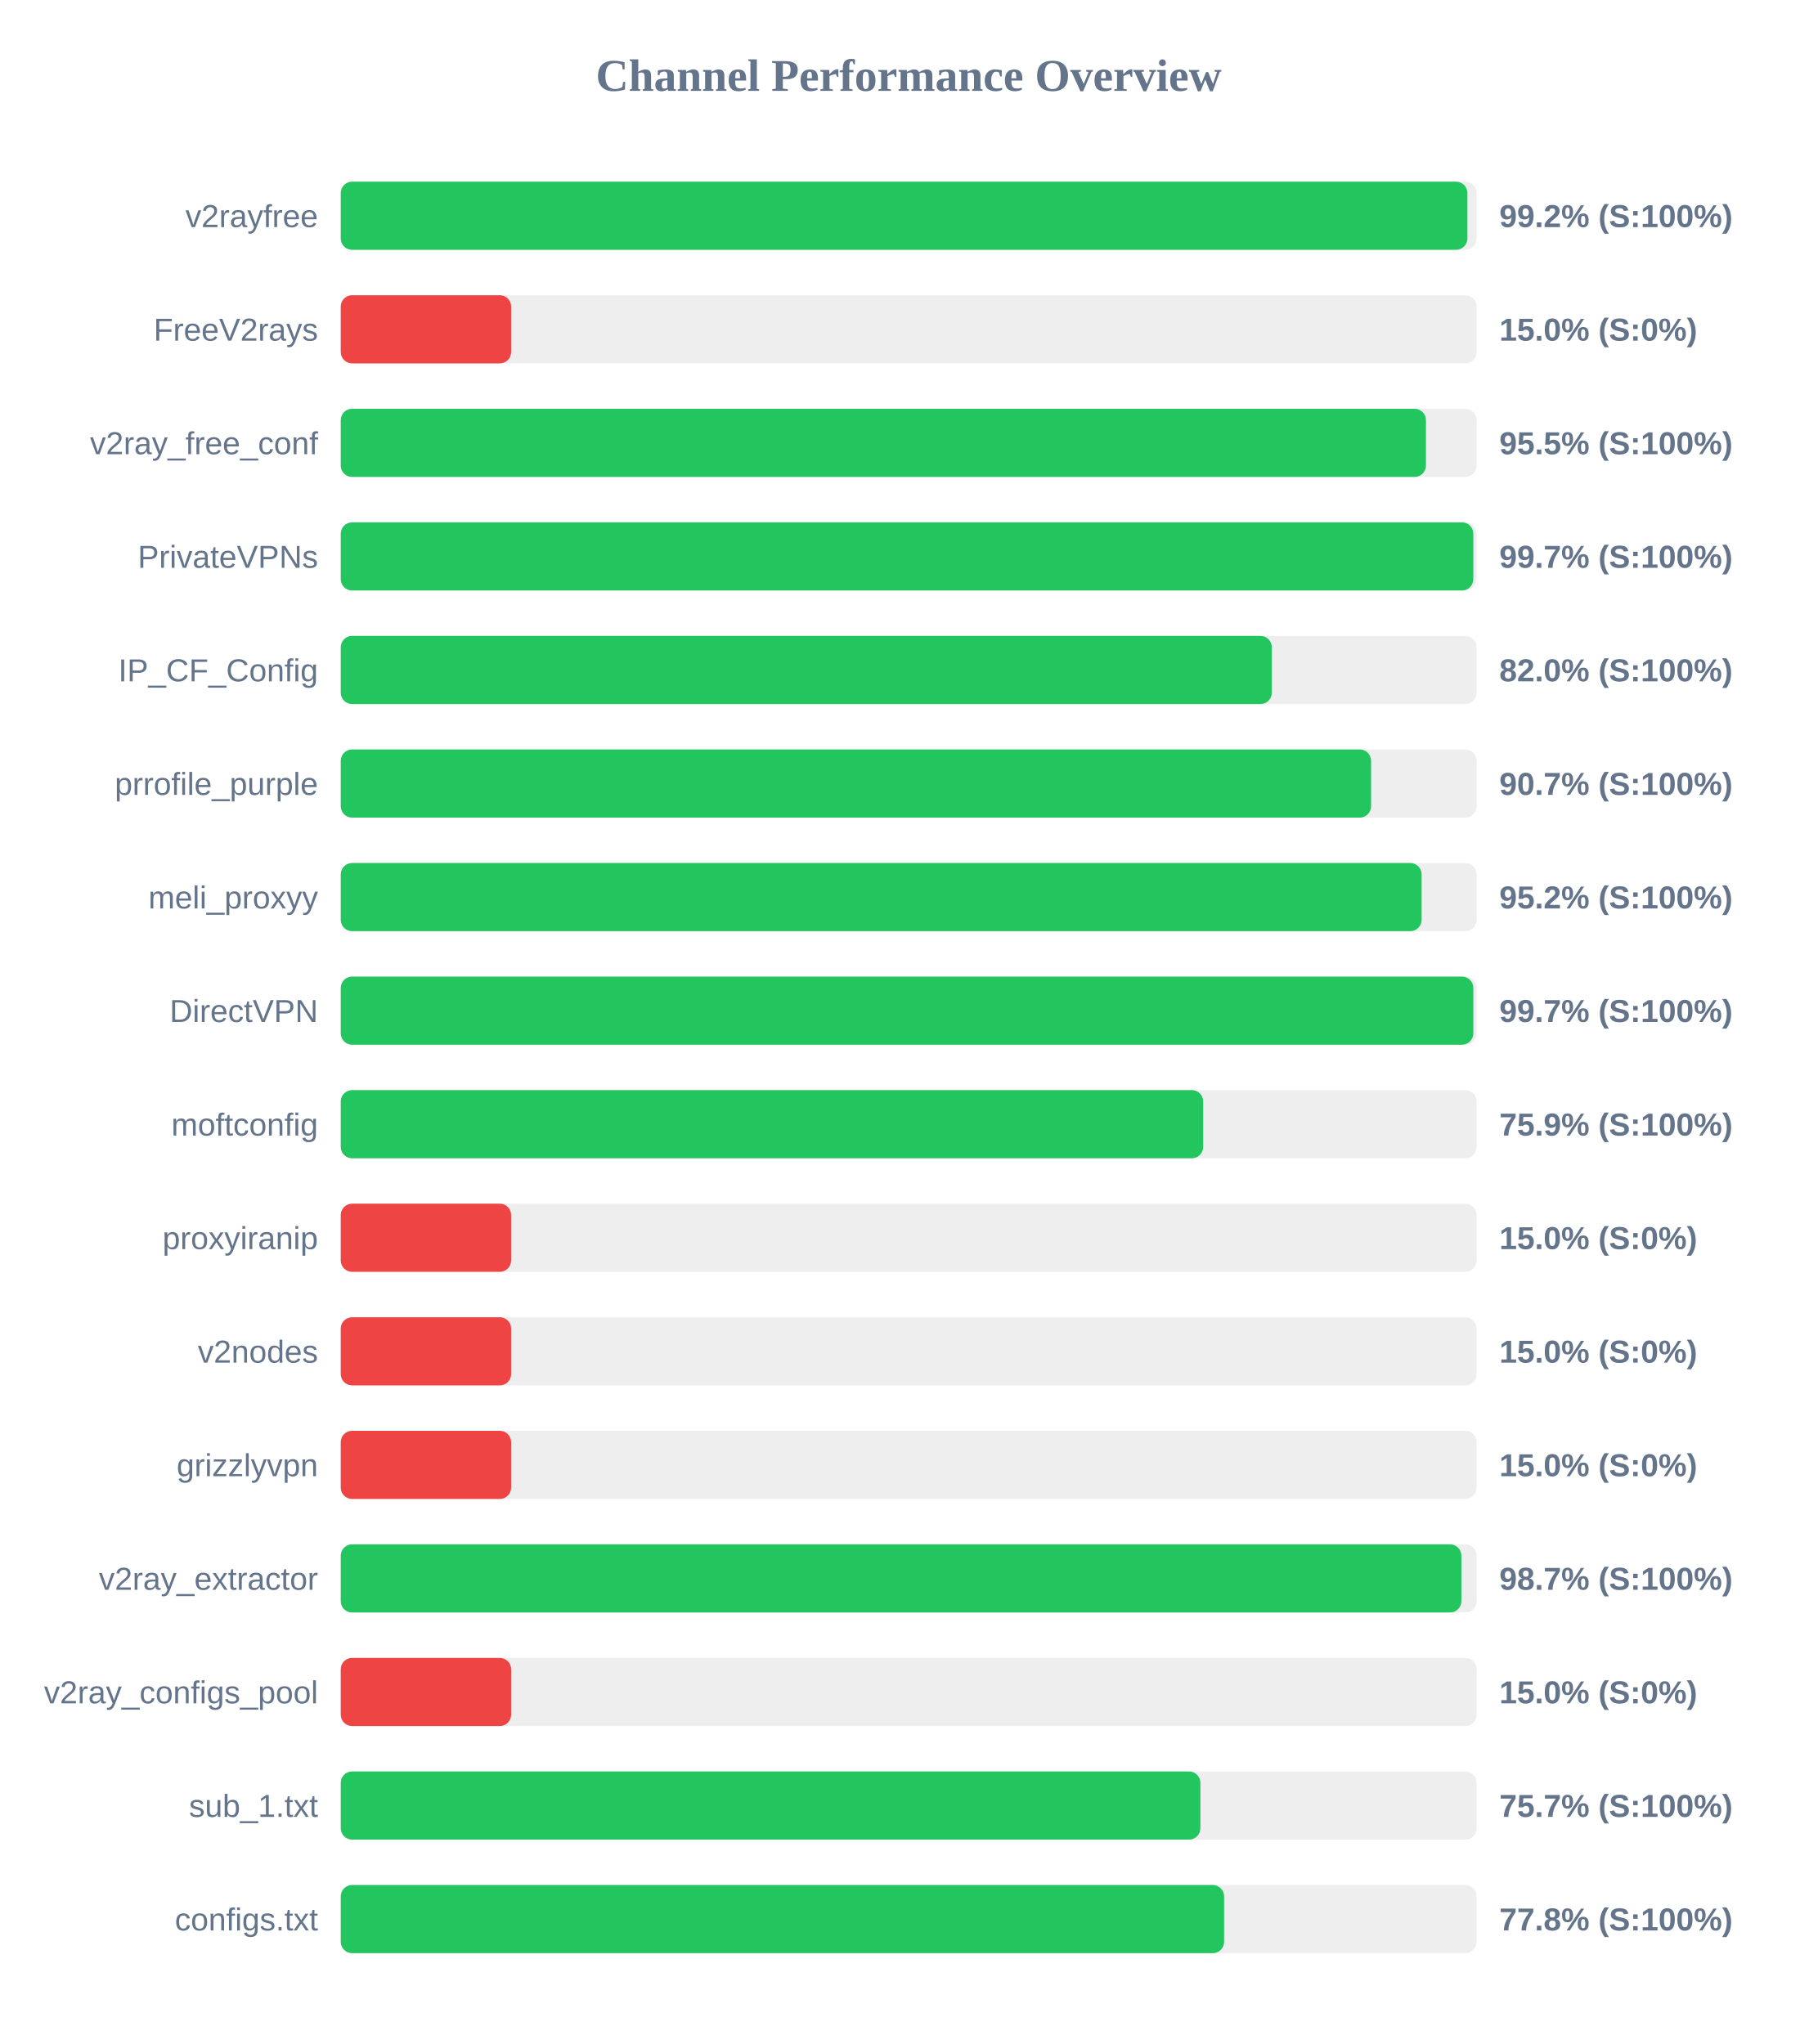
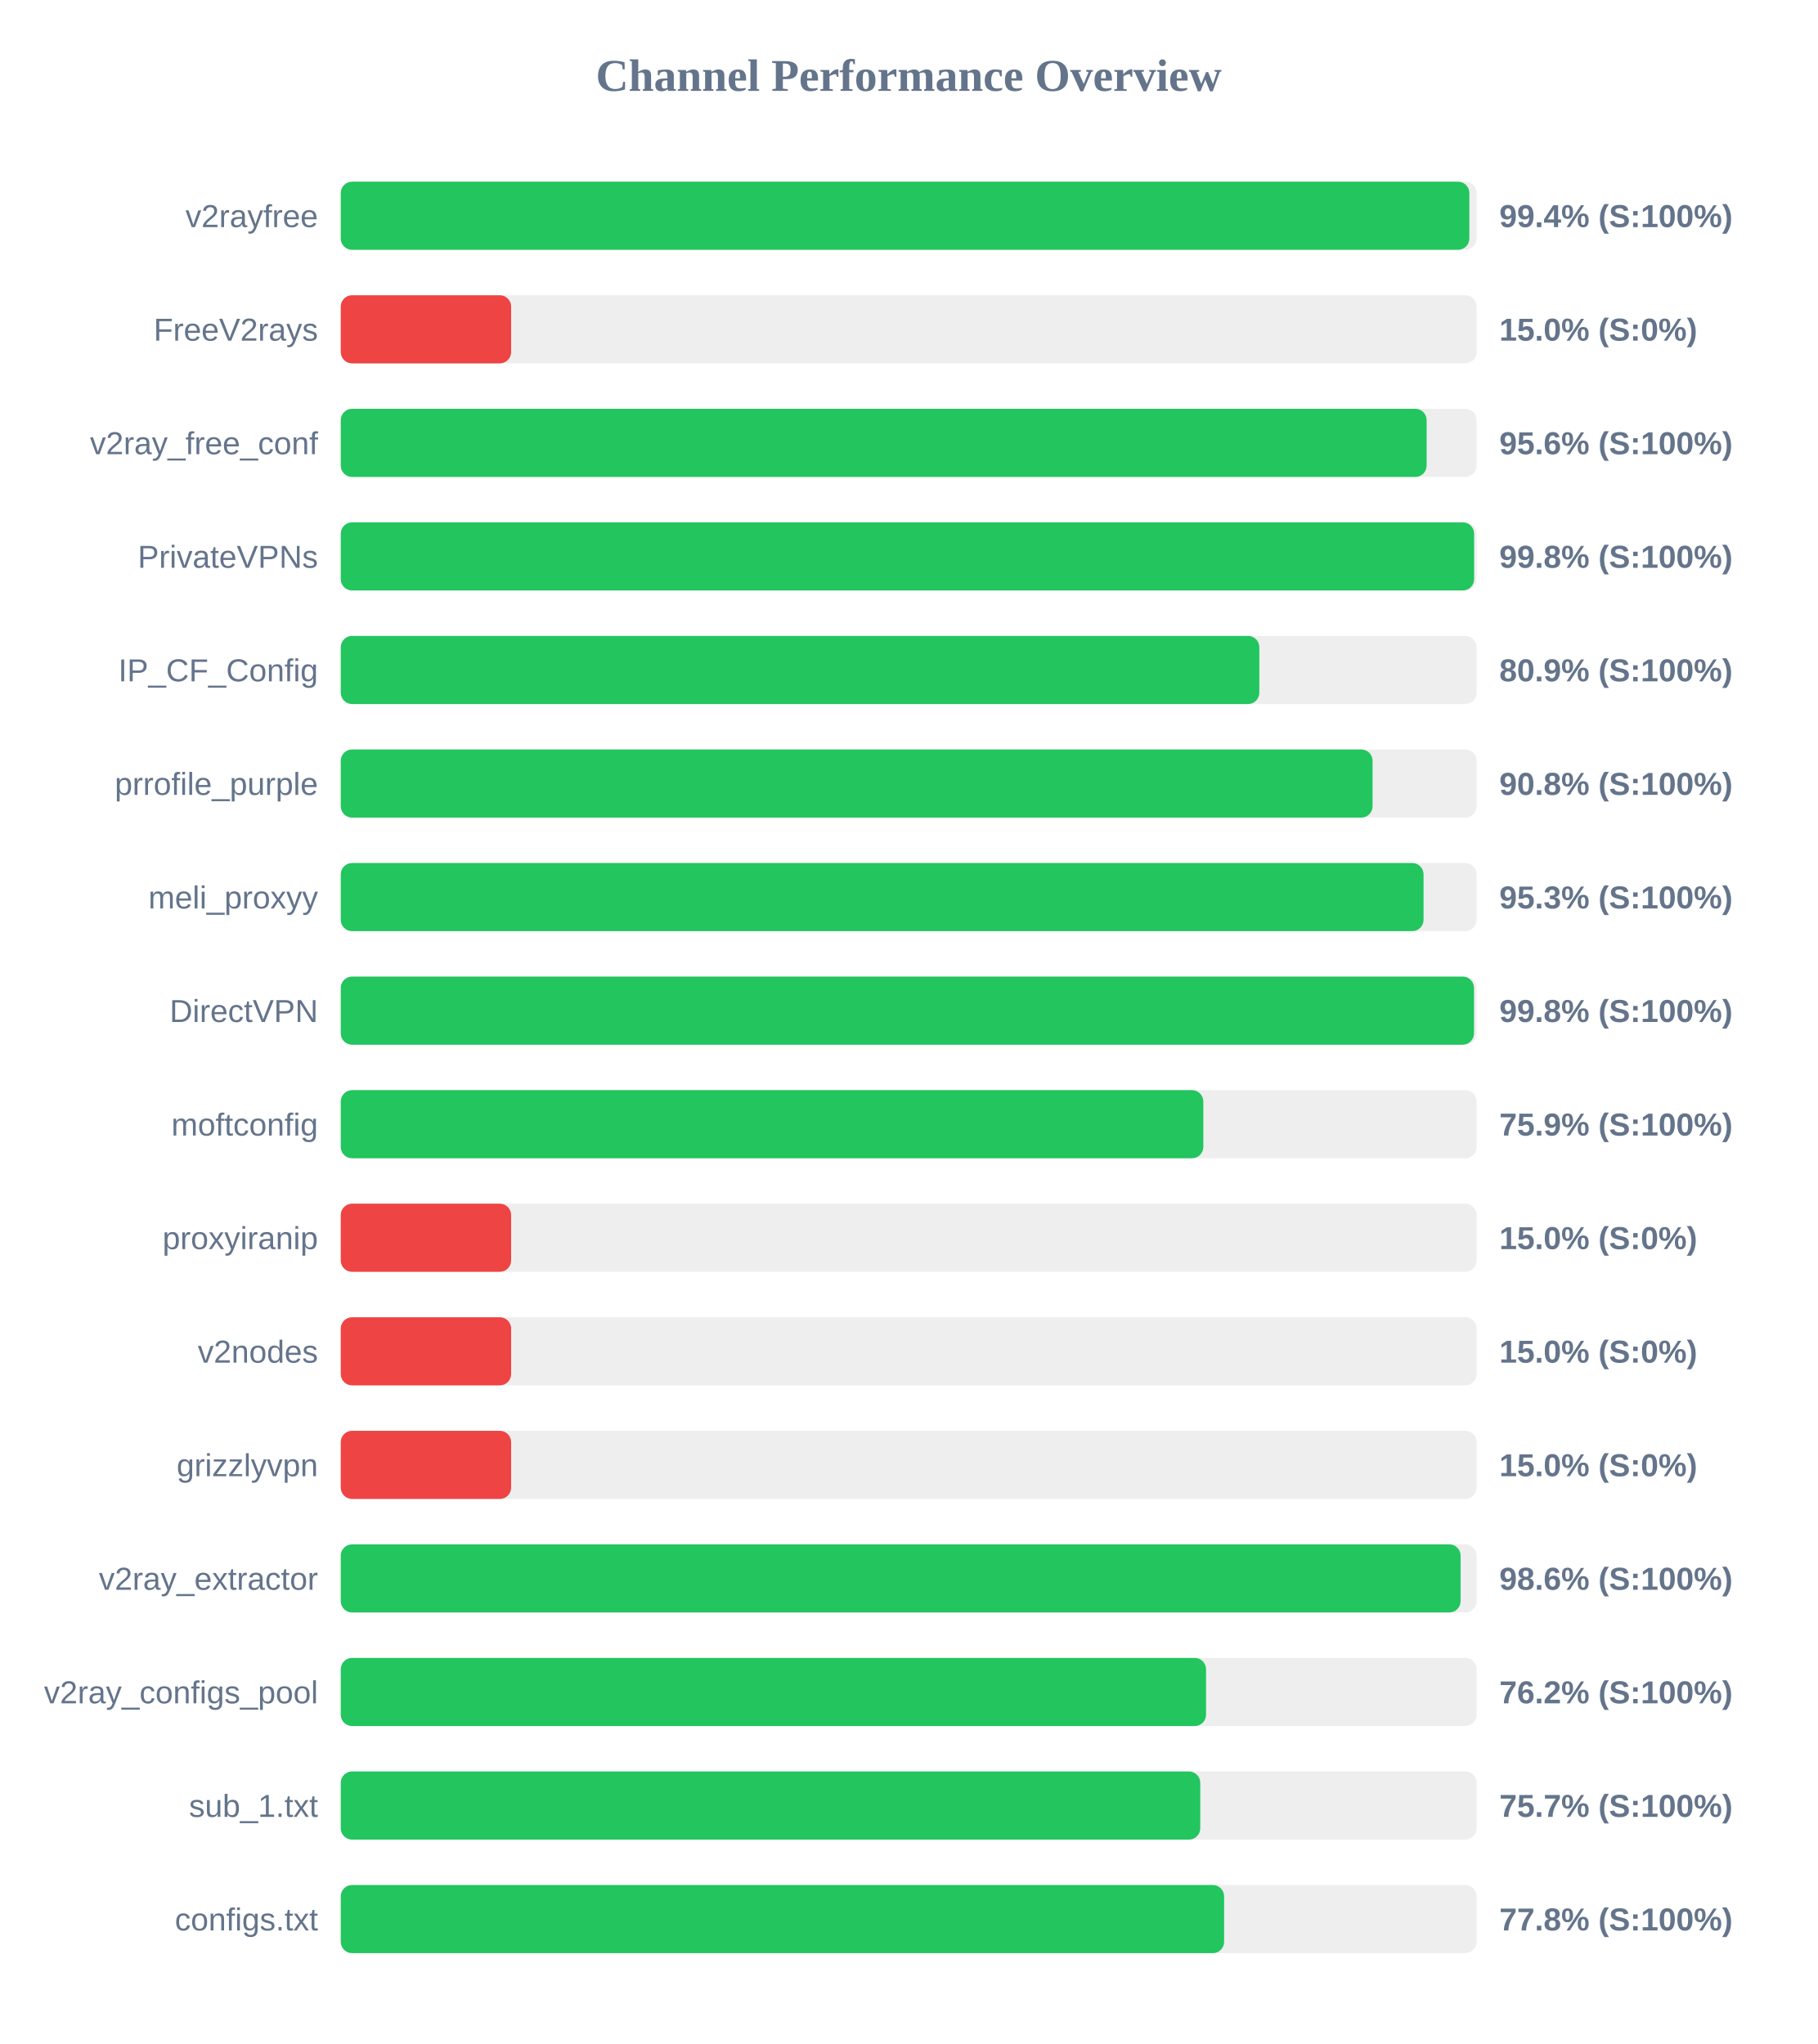
<svg xmlns="http://www.w3.org/2000/svg" width="800" height="900" version="1.1">
  <style>
        .row { font: 14px Arial; fill: #64748b; }
        .score { font: bold 14px Arial; fill: #64748b; }
    </style>
  <text x="400" y="40" text-anchor="middle" font-size="20px" font-weight="bold" fill="#64748b">Channel Performance Overview</text>
  <rect x="150" y="80" width="500" height="30" fill="#eee" rx="5" />
-   <rect x="150" y="80" width="495.95" height="30" fill="#22c55e" rx="5" />
+   <rect x="150" y="80" width="496.8" height="30" fill="#22c55e" rx="5" />
  <text x="140" y="100" text-anchor="end" class="row">v2rayfree</text>
-   <text x="660" y="100" text-anchor="start" class="score">99.2% (S:100%)</text>
+   <text x="660" y="100" text-anchor="start" class="score">99.4% (S:100%)</text>
  <rect x="150" y="130" width="500" height="30" fill="#eee" rx="5" />
  <rect x="150" y="130" width="75.0" height="30" fill="#ef4444" rx="5" />
  <text x="140" y="150" text-anchor="end" class="row">FreeV2rays</text>
  <text x="660" y="150" text-anchor="start" class="score">15.0% (S:0%)</text>
  <rect x="150" y="180" width="500" height="30" fill="#eee" rx="5" />
-   <rect x="150" y="180" width="477.7" height="30" fill="#22c55e" rx="5" />
+   <rect x="150" y="180" width="478.0" height="30" fill="#22c55e" rx="5" />
  <text x="140" y="200" text-anchor="end" class="row">v2ray_free_conf</text>
-   <text x="660" y="200" text-anchor="start" class="score">95.5% (S:100%)</text>
+   <text x="660" y="200" text-anchor="start" class="score">95.6% (S:100%)</text>
  <rect x="150" y="230" width="500" height="30" fill="#eee" rx="5" />
-   <rect x="150" y="230" width="498.55" height="30" fill="#22c55e" rx="5" />
+   <rect x="150" y="230" width="498.9" height="30" fill="#22c55e" rx="5" />
  <text x="140" y="250" text-anchor="end" class="row">PrivateVPNs</text>
-   <text x="660" y="250" text-anchor="start" class="score">99.7% (S:100%)</text>
+   <text x="660" y="250" text-anchor="start" class="score">99.8% (S:100%)</text>
  <rect x="150" y="280" width="500" height="30" fill="#eee" rx="5" />
-   <rect x="150" y="280" width="409.85" height="30" fill="#22c55e" rx="5" />
+   <rect x="150" y="280" width="404.35" height="30" fill="#22c55e" rx="5" />
  <text x="140" y="300" text-anchor="end" class="row">IP_CF_Config</text>
-   <text x="660" y="300" text-anchor="start" class="score">82.0% (S:100%)</text>
+   <text x="660" y="300" text-anchor="start" class="score">80.9% (S:100%)</text>
  <rect x="150" y="330" width="500" height="30" fill="#eee" rx="5" />
-   <rect x="150" y="330" width="453.55" height="30" fill="#22c55e" rx="5" />
+   <rect x="150" y="330" width="454.2" height="30" fill="#22c55e" rx="5" />
  <text x="140" y="350" text-anchor="end" class="row">prrofile_purple</text>
-   <text x="660" y="350" text-anchor="start" class="score">90.7% (S:100%)</text>
+   <text x="660" y="350" text-anchor="start" class="score">90.8% (S:100%)</text>
  <rect x="150" y="380" width="500" height="30" fill="#eee" rx="5" />
-   <rect x="150" y="380" width="475.8" height="30" fill="#22c55e" rx="5" />
+   <rect x="150" y="380" width="476.65" height="30" fill="#22c55e" rx="5" />
  <text x="140" y="400" text-anchor="end" class="row">meli_proxyy</text>
-   <text x="660" y="400" text-anchor="start" class="score">95.2% (S:100%)</text>
+   <text x="660" y="400" text-anchor="start" class="score">95.3% (S:100%)</text>
  <rect x="150" y="430" width="500" height="30" fill="#eee" rx="5" />
-   <rect x="150" y="430" width="498.55" height="30" fill="#22c55e" rx="5" />
+   <rect x="150" y="430" width="498.85" height="30" fill="#22c55e" rx="5" />
  <text x="140" y="450" text-anchor="end" class="row">DirectVPN</text>
-   <text x="660" y="450" text-anchor="start" class="score">99.7% (S:100%)</text>
+   <text x="660" y="450" text-anchor="start" class="score">99.8% (S:100%)</text>
  <rect x="150" y="480" width="500" height="30" fill="#eee" rx="5" />
-   <rect x="150" y="480" width="379.65" height="30" fill="#22c55e" rx="5" />
+   <rect x="150" y="480" width="379.7" height="30" fill="#22c55e" rx="5" />
  <text x="140" y="500" text-anchor="end" class="row">moftconfig</text>
  <text x="660" y="500" text-anchor="start" class="score">75.9% (S:100%)</text>
  <rect x="150" y="530" width="500" height="30" fill="#eee" rx="5" />
  <rect x="150" y="530" width="75.0" height="30" fill="#ef4444" rx="5" />
  <text x="140" y="550" text-anchor="end" class="row">proxyiranip</text>
  <text x="660" y="550" text-anchor="start" class="score">15.0% (S:0%)</text>
  <rect x="150" y="580" width="500" height="30" fill="#eee" rx="5" />
  <rect x="150" y="580" width="75.0" height="30" fill="#ef4444" rx="5" />
  <text x="140" y="600" text-anchor="end" class="row">v2nodes</text>
  <text x="660" y="600" text-anchor="start" class="score">15.0% (S:0%)</text>
  <rect x="150" y="630" width="500" height="30" fill="#eee" rx="5" />
  <rect x="150" y="630" width="75.0" height="30" fill="#ef4444" rx="5" />
  <text x="140" y="650" text-anchor="end" class="row">grizzlyvpn</text>
  <text x="660" y="650" text-anchor="start" class="score">15.0% (S:0%)</text>
  <rect x="150" y="680" width="500" height="30" fill="#eee" rx="5" />
-   <rect x="150" y="680" width="493.3" height="30" fill="#22c55e" rx="5" />
+   <rect x="150" y="680" width="492.95" height="30" fill="#22c55e" rx="5" />
  <text x="140" y="700" text-anchor="end" class="row">v2ray_extractor</text>
-   <text x="660" y="700" text-anchor="start" class="score">98.7% (S:100%)</text>
+   <text x="660" y="700" text-anchor="start" class="score">98.6% (S:100%)</text>
  <rect x="150" y="730" width="500" height="30" fill="#eee" rx="5" />
-   <rect x="150" y="730" width="75.0" height="30" fill="#ef4444" rx="5" />
+   <rect x="150" y="730" width="380.9" height="30" fill="#22c55e" rx="5" />
  <text x="140" y="750" text-anchor="end" class="row">v2ray_configs_pool</text>
-   <text x="660" y="750" text-anchor="start" class="score">15.0% (S:0%)</text>
+   <text x="660" y="750" text-anchor="start" class="score">76.2% (S:100%)</text>
  <rect x="150" y="780" width="500" height="30" fill="#eee" rx="5" />
-   <rect x="150" y="780" width="378.4" height="30" fill="#22c55e" rx="5" />
+   <rect x="150" y="780" width="378.35" height="30" fill="#22c55e" rx="5" />
  <text x="140" y="800" text-anchor="end" class="row">sub_1.txt</text>
  <text x="660" y="800" text-anchor="start" class="score">75.7% (S:100%)</text>
  <rect x="150" y="830" width="500" height="30" fill="#eee" rx="5" />
  <rect x="150" y="830" width="388.85" height="30" fill="#22c55e" rx="5" />
  <text x="140" y="850" text-anchor="end" class="row">configs.txt</text>
  <text x="660" y="850" text-anchor="start" class="score">77.8% (S:100%)</text>
</svg>
